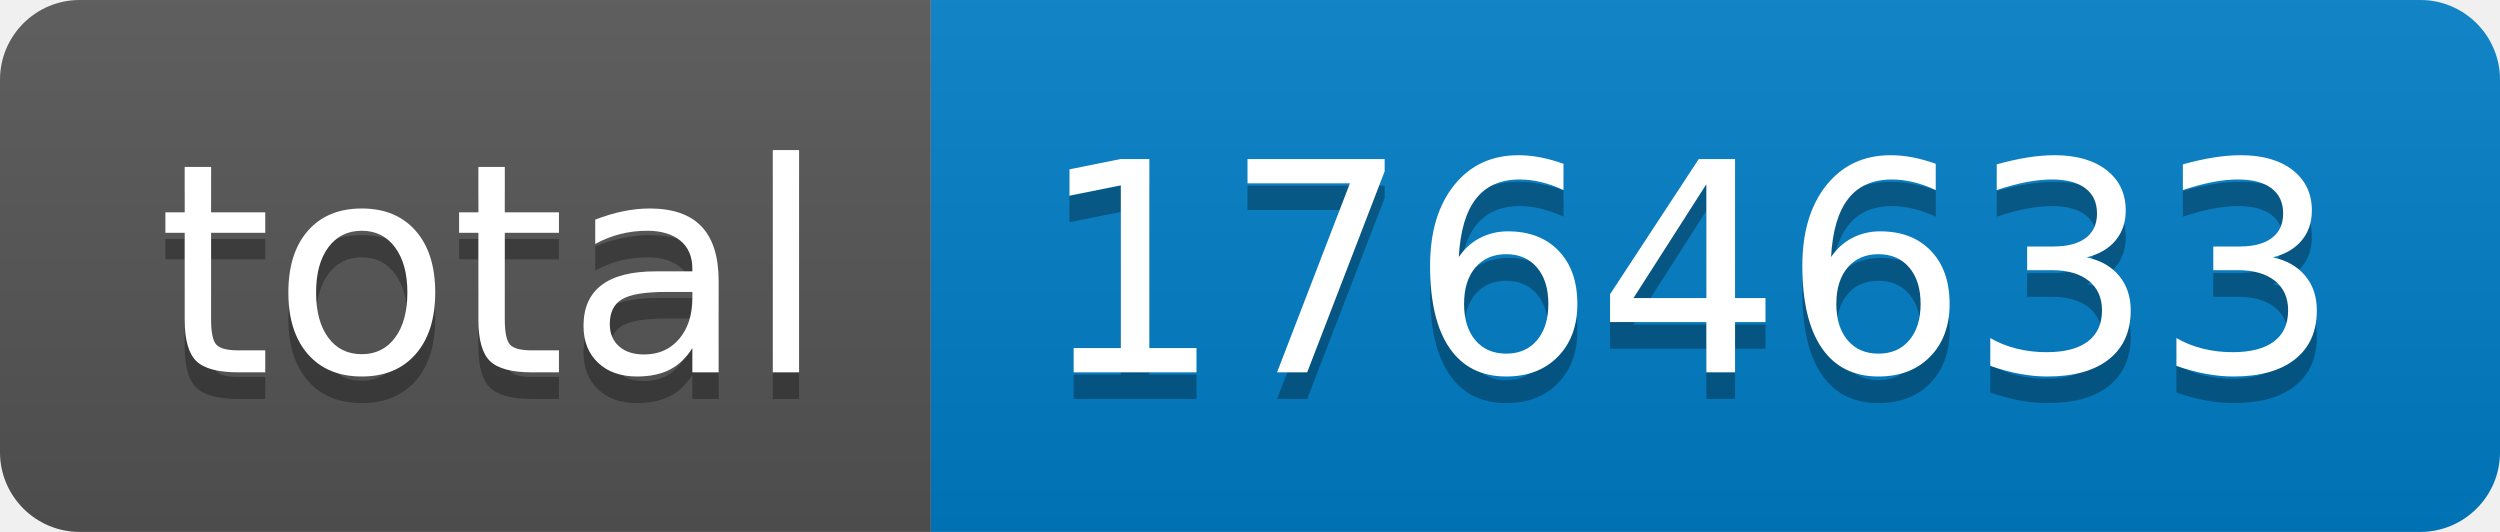
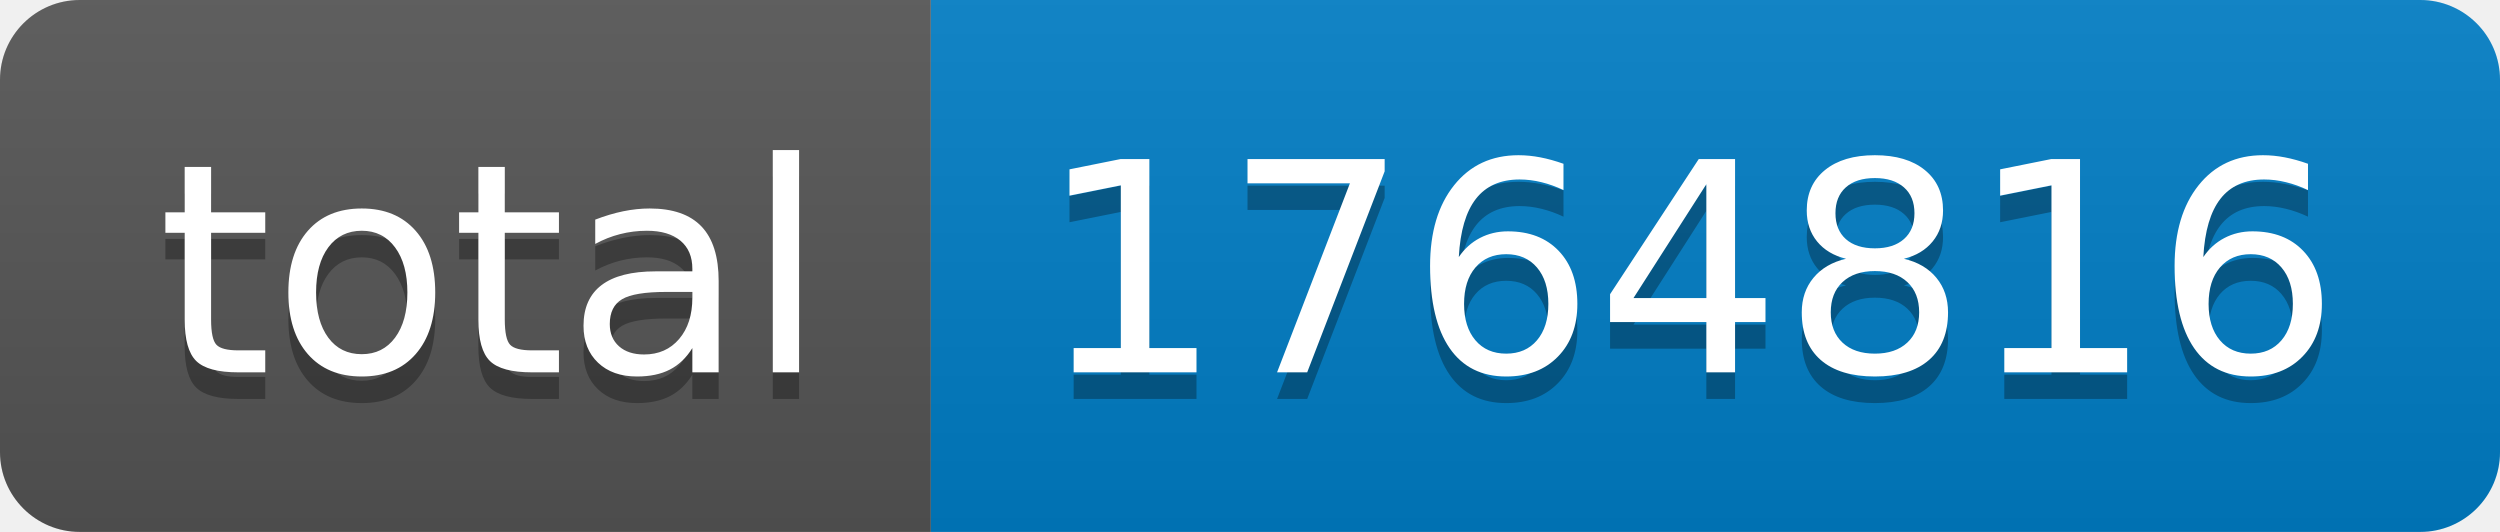
- <svg xmlns="http://www.w3.org/2000/svg" width="94" height="20" role="img" aria-label="total: 1764633">
+ <svg xmlns="http://www.w3.org/2000/svg" width="94" height="20" role="img" aria-label="total: 1764816">
  <linearGradient id="s" x2="0" y2="100%">
    <stop offset="0" stop-color="#bbb" stop-opacity=".1" />
    <stop offset="1" stop-opacity=".1" />
  </linearGradient>
  <clipPath id="r">
    <rect width="94" height="20" rx="3" fill="#fff" />
  </clipPath>
  <g clip-path="url(#r)">
    <rect width="35" height="20" fill="#555" />
    <rect x="35" width="59" height="20" fill="#007ec6" />
    <rect width="94" height="20" fill="url(#s)" />
  </g>
  <g fill="#fff" text-anchor="middle" font-family="Verdana,Geneva,DejaVu Sans,sans-serif" text-rendering="geometricPrecision" font-size="110">
    <text aria-hidden="true" x="185" y="150" fill="#010101" fill-opacity=".3" transform="scale(.1)" textLength="250">total</text>
    <text x="185" y="140" transform="scale(.1)" fill="#fff" textLength="250">total</text>
-     <text aria-hidden="true" x="635" y="150" fill="#010101" fill-opacity=".3" transform="scale(.1)" textLength="490">1764633</text>
-     <text x="635" y="140" transform="scale(.1)" fill="#fff" textLength="490">1764633</text>
+     <text aria-hidden="true" x="635" y="150" fill="#010101" fill-opacity=".3" transform="scale(.1)" textLength="490">1764816</text>
+     <text x="635" y="140" transform="scale(.1)" fill="#fff" textLength="490">1764816</text>
  </g>
</svg>
